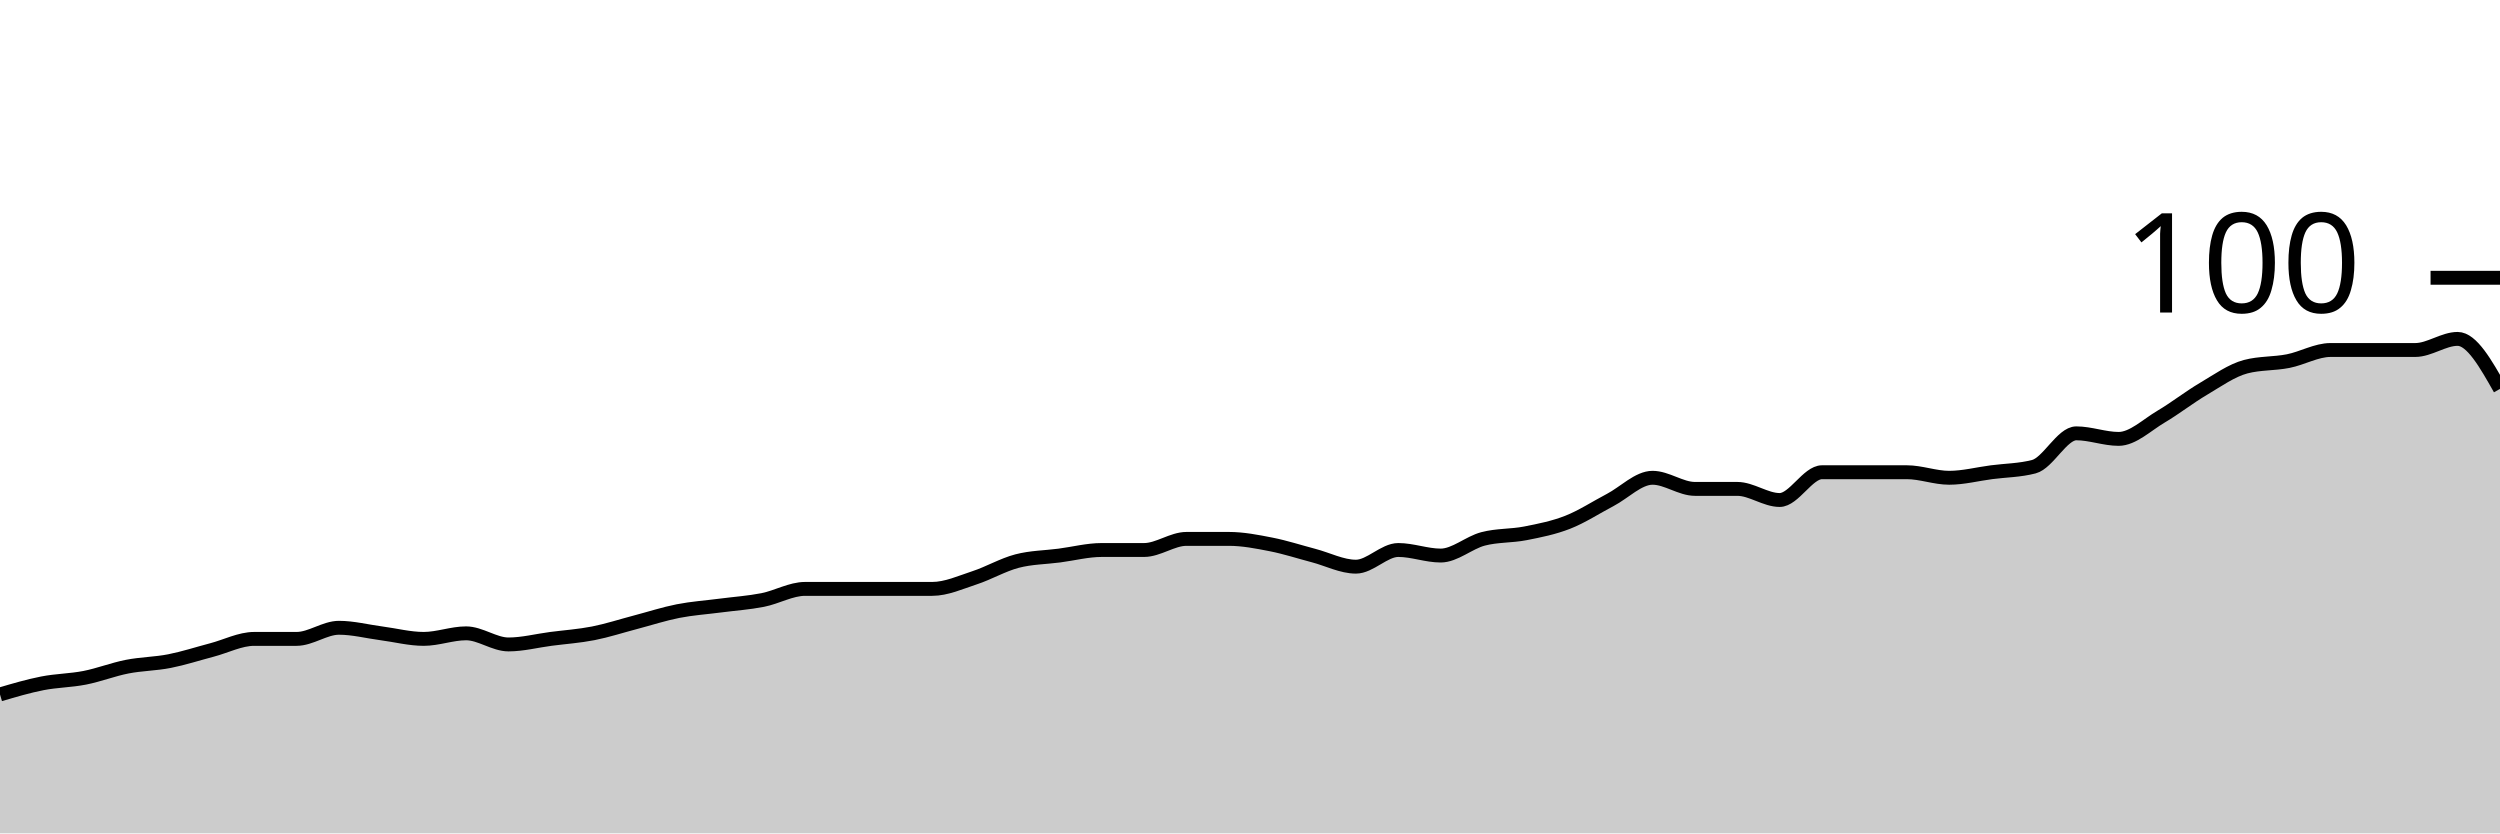
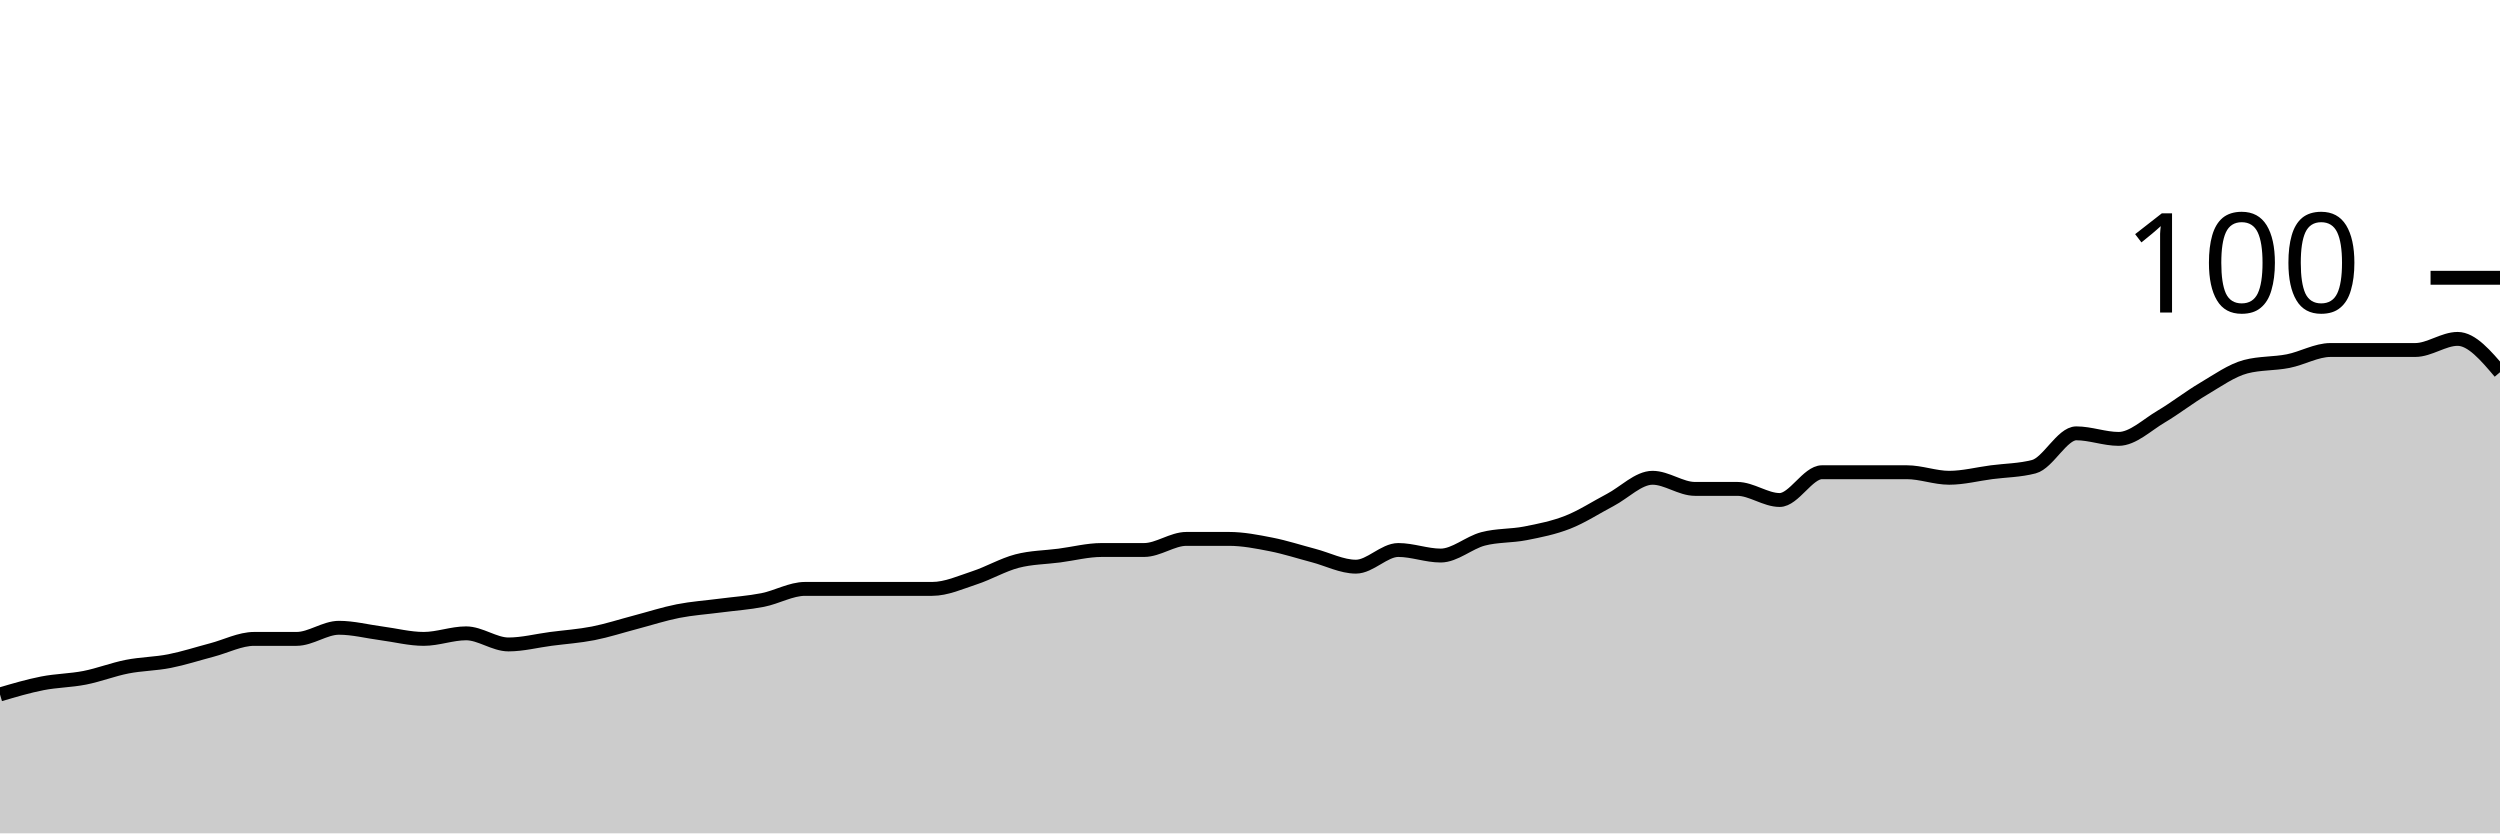
<svg xmlns="http://www.w3.org/2000/svg" viewBox="0 0 180 60">
  <g transform="translate(0,20)">
-     <path class="area" fill="rgba(0, 0, 0, 0.2)" d="M0,30C1.017,29.7,2.034,29.4,3.051,29.2C4.068,29,5.085,29,6.102,28.8C7.119,28.6,8.136,28.2,9.153,28C10.169,27.8,11.186,27.8,12.203,27.6C13.22,27.4,14.237,27.067,15.254,26.8C16.271,26.533,17.288,26,18.305,26C19.322,26,20.339,26,21.356,26C22.373,26,23.39,25.2,24.407,25.2C25.424,25.2,26.441,25.467,27.458,25.6C28.475,25.733,29.492,26,30.508,26C31.525,26,32.542,25.6,33.559,25.6C34.576,25.6,35.593,26.4,36.61,26.4C37.627,26.4,38.644,26.133,39.661,26C40.678,25.867,41.695,25.8,42.712,25.6C43.729,25.4,44.746,25.067,45.763,24.8C46.78,24.533,47.797,24.2,48.814,24C49.831,23.8,50.847,23.733,51.864,23.6C52.881,23.467,53.898,23.4,54.915,23.2C55.932,23,56.949,22.4,57.966,22.4C58.983,22.4,60,22.4,61.017,22.4C62.034,22.4,63.051,22.4,64.068,22.4C65.085,22.4,66.102,22.4,67.119,22.4C68.136,22.4,69.153,21.933,70.169,21.6C71.186,21.267,72.203,20.667,73.22,20.4C74.237,20.133,75.254,20.133,76.271,20C77.288,19.867,78.305,19.6,79.322,19.6C80.339,19.6,81.356,19.6,82.373,19.6C83.39,19.6,84.407,18.8,85.424,18.8C86.441,18.8,87.458,18.8,88.475,18.8C89.492,18.8,90.508,19,91.525,19.2C92.542,19.4,93.559,19.733,94.576,20C95.593,20.267,96.61,20.8,97.627,20.8C98.644,20.8,99.661,19.6,100.678,19.6C101.695,19.6,102.712,20,103.729,20C104.746,20,105.763,19.067,106.78,18.8C107.797,18.533,108.814,18.6,109.831,18.4C110.847,18.2,111.864,18,112.881,17.6C113.898,17.2,114.915,16.533,115.932,16C116.949,15.467,117.966,14.4,118.983,14.4C120,14.4,121.017,15.2,122.034,15.2C123.051,15.2,124.068,15.2,125.085,15.2C126.102,15.2,127.119,16,128.136,16C129.153,16,130.169,14,131.186,14C132.203,14,133.22,14,134.237,14C135.254,14,136.271,14,137.288,14C138.305,14,139.322,14.4,140.339,14.4C141.356,14.4,142.373,14.133,143.39,14C144.407,13.867,145.424,13.867,146.441,13.6C147.458,13.333,148.475,11.2,149.492,11.2C150.508,11.2,151.525,11.6,152.542,11.6C153.559,11.6,154.576,10.6,155.593,10C156.61,9.4,157.627,8.6,158.644,8C159.661,7.4,160.678,6.667,161.695,6.4C162.712,6.133,163.729,6.2,164.746,6C165.763,5.8,166.78,5.2,167.797,5.2C168.814,5.2,169.831,5.2,170.847,5.2C171.864,5.2,172.881,5.2,173.898,5.2C174.915,5.2,175.932,4.4,176.949,4.4C177.966,4.4,178.983,6.2,180,8L180,40C178.983,40,177.966,40,176.949,40C175.932,40,174.915,40,173.898,40C172.881,40,171.864,40,170.847,40C169.831,40,168.814,40,167.797,40C166.78,40,165.763,40,164.746,40C163.729,40,162.712,40,161.695,40C160.678,40,159.661,40,158.644,40C157.627,40,156.61,40,155.593,40C154.576,40,153.559,40,152.542,40C151.525,40,150.508,40,149.492,40C148.475,40,147.458,40,146.441,40C145.424,40,144.407,40,143.39,40C142.373,40,141.356,40,140.339,40C139.322,40,138.305,40,137.288,40C136.271,40,135.254,40,134.237,40C133.22,40,132.203,40,131.186,40C130.169,40,129.153,40,128.136,40C127.119,40,126.102,40,125.085,40C124.068,40,123.051,40,122.034,40C121.017,40,120,40,118.983,40C117.966,40,116.949,40,115.932,40C114.915,40,113.898,40,112.881,40C111.864,40,110.847,40,109.831,40C108.814,40,107.797,40,106.78,40C105.763,40,104.746,40,103.729,40C102.712,40,101.695,40,100.678,40C99.661,40,98.644,40,97.627,40C96.61,40,95.593,40,94.576,40C93.559,40,92.542,40,91.525,40C90.508,40,89.492,40,88.475,40C87.458,40,86.441,40,85.424,40C84.407,40,83.39,40,82.373,40C81.356,40,80.339,40,79.322,40C78.305,40,77.288,40,76.271,40C75.254,40,74.237,40,73.22,40C72.203,40,71.186,40,70.169,40C69.153,40,68.136,40,67.119,40C66.102,40,65.085,40,64.068,40C63.051,40,62.034,40,61.017,40C60,40,58.983,40,57.966,40C56.949,40,55.932,40,54.915,40C53.898,40,52.881,40,51.864,40C50.847,40,49.831,40,48.814,40C47.797,40,46.78,40,45.763,40C44.746,40,43.729,40,42.712,40C41.695,40,40.678,40,39.661,40C38.644,40,37.627,40,36.61,40C35.593,40,34.576,40,33.559,40C32.542,40,31.525,40,30.508,40C29.492,40,28.475,40,27.458,40C26.441,40,25.424,40,24.407,40C23.39,40,22.373,40,21.356,40C20.339,40,19.322,40,18.305,40C17.288,40,16.271,40,15.254,40C14.237,40,13.22,40,12.203,40C11.186,40,10.169,40,9.153,40C8.136,40,7.119,40,6.102,40C5.085,40,4.068,40,3.051,40C2.034,40,1.017,40,0,40Z" />
-     <path class="line" stroke="black" fill="none" d="M0,30C1.017,29.7,2.034,29.4,3.051,29.2C4.068,29,5.085,29,6.102,28.8C7.119,28.6,8.136,28.2,9.153,28C10.169,27.8,11.186,27.8,12.203,27.6C13.22,27.4,14.237,27.067,15.254,26.8C16.271,26.533,17.288,26,18.305,26C19.322,26,20.339,26,21.356,26C22.373,26,23.39,25.2,24.407,25.2C25.424,25.2,26.441,25.467,27.458,25.6C28.475,25.733,29.492,26,30.508,26C31.525,26,32.542,25.6,33.559,25.6C34.576,25.6,35.593,26.4,36.61,26.4C37.627,26.4,38.644,26.133,39.661,26C40.678,25.867,41.695,25.8,42.712,25.6C43.729,25.4,44.746,25.067,45.763,24.8C46.78,24.533,47.797,24.2,48.814,24C49.831,23.8,50.847,23.733,51.864,23.6C52.881,23.467,53.898,23.4,54.915,23.2C55.932,23,56.949,22.4,57.966,22.4C58.983,22.4,60,22.4,61.017,22.4C62.034,22.4,63.051,22.4,64.068,22.4C65.085,22.4,66.102,22.4,67.119,22.4C68.136,22.4,69.153,21.933,70.169,21.6C71.186,21.267,72.203,20.667,73.22,20.4C74.237,20.133,75.254,20.133,76.271,20C77.288,19.867,78.305,19.6,79.322,19.6C80.339,19.6,81.356,19.6,82.373,19.6C83.39,19.6,84.407,18.8,85.424,18.8C86.441,18.8,87.458,18.8,88.475,18.8C89.492,18.8,90.508,19,91.525,19.2C92.542,19.4,93.559,19.733,94.576,20C95.593,20.267,96.61,20.8,97.627,20.8C98.644,20.8,99.661,19.6,100.678,19.6C101.695,19.6,102.712,20,103.729,20C104.746,20,105.763,19.067,106.78,18.8C107.797,18.533,108.814,18.6,109.831,18.4C110.847,18.2,111.864,18,112.881,17.6C113.898,17.2,114.915,16.533,115.932,16C116.949,15.467,117.966,14.4,118.983,14.4C120,14.4,121.017,15.2,122.034,15.2C123.051,15.2,124.068,15.2,125.085,15.2C126.102,15.2,127.119,16,128.136,16C129.153,16,130.169,14,131.186,14C132.203,14,133.22,14,134.237,14C135.254,14,136.271,14,137.288,14C138.305,14,139.322,14.4,140.339,14.4C141.356,14.4,142.373,14.133,143.39,14C144.407,13.867,145.424,13.867,146.441,13.6C147.458,13.333,148.475,11.2,149.492,11.2C150.508,11.2,151.525,11.6,152.542,11.6C153.559,11.6,154.576,10.6,155.593,10C156.61,9.4,157.627,8.6,158.644,8C159.661,7.4,160.678,6.667,161.695,6.4C162.712,6.133,163.729,6.2,164.746,6C165.763,5.8,166.78,5.2,167.797,5.2C168.814,5.2,169.831,5.2,170.847,5.2C171.864,5.2,172.881,5.2,173.898,5.2C174.915,5.2,175.932,4.4,176.949,4.4C177.966,4.4,178.983,6.2,180,8" />
+     <path class="area" fill="rgba(0, 0, 0, 0.2)" d="M0,30C1.017,29.7,2.034,29.4,3.051,29.2C4.068,29,5.085,29,6.102,28.8C7.119,28.6,8.136,28.2,9.153,28C10.169,27.8,11.186,27.8,12.203,27.6C13.22,27.4,14.237,27.067,15.254,26.8C16.271,26.533,17.288,26,18.305,26C19.322,26,20.339,26,21.356,26C22.373,26,23.39,25.2,24.407,25.2C25.424,25.2,26.441,25.467,27.458,25.6C28.475,25.733,29.492,26,30.508,26C31.525,26,32.542,25.6,33.559,25.6C34.576,25.6,35.593,26.4,36.61,26.4C37.627,26.4,38.644,26.133,39.661,26C40.678,25.867,41.695,25.8,42.712,25.6C43.729,25.4,44.746,25.067,45.763,24.8C46.78,24.533,47.797,24.2,48.814,24C49.831,23.8,50.847,23.733,51.864,23.6C52.881,23.467,53.898,23.4,54.915,23.2C55.932,23,56.949,22.4,57.966,22.4C58.983,22.4,60,22.4,61.017,22.4C62.034,22.4,63.051,22.4,64.068,22.4C65.085,22.4,66.102,22.4,67.119,22.4C68.136,22.4,69.153,21.933,70.169,21.6C71.186,21.267,72.203,20.667,73.22,20.4C74.237,20.133,75.254,20.133,76.271,20C77.288,19.867,78.305,19.6,79.322,19.6C80.339,19.6,81.356,19.6,82.373,19.6C83.39,19.6,84.407,18.8,85.424,18.8C86.441,18.8,87.458,18.8,88.475,18.8C89.492,18.8,90.508,19,91.525,19.2C92.542,19.4,93.559,19.733,94.576,20C95.593,20.267,96.61,20.8,97.627,20.8C98.644,20.8,99.661,19.6,100.678,19.6C101.695,19.6,102.712,20,103.729,20C104.746,20,105.763,19.067,106.78,18.8C107.797,18.533,108.814,18.6,109.831,18.4C110.847,18.2,111.864,18,112.881,17.6C113.898,17.2,114.915,16.533,115.932,16C116.949,15.467,117.966,14.4,118.983,14.4C120,14.4,121.017,15.2,122.034,15.2C123.051,15.2,124.068,15.2,125.085,15.2C126.102,15.2,127.119,16,128.136,16C129.153,16,130.169,14,131.186,14C132.203,14,133.22,14,134.237,14C135.254,14,136.271,14,137.288,14C138.305,14,139.322,14.4,140.339,14.4C141.356,14.4,142.373,14.133,143.39,14C144.407,13.867,145.424,13.867,146.441,13.6C147.458,13.333,148.475,11.2,149.492,11.2C150.508,11.2,151.525,11.6,152.542,11.6C153.559,11.6,154.576,10.6,155.593,10C156.61,9.4,157.627,8.6,158.644,8C159.661,7.4,160.678,6.667,161.695,6.4C162.712,6.133,163.729,6.2,164.746,6C165.763,5.8,166.78,5.2,167.797,5.2C168.814,5.2,169.831,5.2,170.847,5.2C171.864,5.2,172.881,5.2,173.898,5.2C174.915,5.2,175.932,4.4,176.949,4.4C177.966,4.4,178.983,5.6,180,6.8L180,40C178.983,40,177.966,40,176.949,40C175.932,40,174.915,40,173.898,40C172.881,40,171.864,40,170.847,40C169.831,40,168.814,40,167.797,40C166.78,40,165.763,40,164.746,40C163.729,40,162.712,40,161.695,40C160.678,40,159.661,40,158.644,40C157.627,40,156.61,40,155.593,40C154.576,40,153.559,40,152.542,40C151.525,40,150.508,40,149.492,40C148.475,40,147.458,40,146.441,40C145.424,40,144.407,40,143.39,40C142.373,40,141.356,40,140.339,40C139.322,40,138.305,40,137.288,40C136.271,40,135.254,40,134.237,40C133.22,40,132.203,40,131.186,40C130.169,40,129.153,40,128.136,40C127.119,40,126.102,40,125.085,40C124.068,40,123.051,40,122.034,40C121.017,40,120,40,118.983,40C117.966,40,116.949,40,115.932,40C114.915,40,113.898,40,112.881,40C111.864,40,110.847,40,109.831,40C108.814,40,107.797,40,106.78,40C105.763,40,104.746,40,103.729,40C102.712,40,101.695,40,100.678,40C99.661,40,98.644,40,97.627,40C96.61,40,95.593,40,94.576,40C93.559,40,92.542,40,91.525,40C90.508,40,89.492,40,88.475,40C87.458,40,86.441,40,85.424,40C84.407,40,83.39,40,82.373,40C81.356,40,80.339,40,79.322,40C78.305,40,77.288,40,76.271,40C75.254,40,74.237,40,73.22,40C72.203,40,71.186,40,70.169,40C69.153,40,68.136,40,67.119,40C66.102,40,65.085,40,64.068,40C63.051,40,62.034,40,61.017,40C60,40,58.983,40,57.966,40C56.949,40,55.932,40,54.915,40C53.898,40,52.881,40,51.864,40C50.847,40,49.831,40,48.814,40C47.797,40,46.78,40,45.763,40C44.746,40,43.729,40,42.712,40C41.695,40,40.678,40,39.661,40C38.644,40,37.627,40,36.61,40C35.593,40,34.576,40,33.559,40C32.542,40,31.525,40,30.508,40C29.492,40,28.475,40,27.458,40C26.441,40,25.424,40,24.407,40C23.39,40,22.373,40,21.356,40C20.339,40,19.322,40,18.305,40C17.288,40,16.271,40,15.254,40C14.237,40,13.22,40,12.203,40C11.186,40,10.169,40,9.153,40C8.136,40,7.119,40,6.102,40C5.085,40,4.068,40,3.051,40C2.034,40,1.017,40,0,40Z" />
+     <path class="line" stroke="black" fill="none" d="M0,30C1.017,29.7,2.034,29.4,3.051,29.2C4.068,29,5.085,29,6.102,28.8C7.119,28.6,8.136,28.2,9.153,28C10.169,27.8,11.186,27.8,12.203,27.6C13.22,27.4,14.237,27.067,15.254,26.8C16.271,26.533,17.288,26,18.305,26C19.322,26,20.339,26,21.356,26C22.373,26,23.39,25.2,24.407,25.2C25.424,25.2,26.441,25.467,27.458,25.6C28.475,25.733,29.492,26,30.508,26C31.525,26,32.542,25.6,33.559,25.6C34.576,25.6,35.593,26.4,36.61,26.4C37.627,26.4,38.644,26.133,39.661,26C40.678,25.867,41.695,25.8,42.712,25.6C43.729,25.4,44.746,25.067,45.763,24.8C46.78,24.533,47.797,24.2,48.814,24C49.831,23.8,50.847,23.733,51.864,23.6C52.881,23.467,53.898,23.4,54.915,23.2C55.932,23,56.949,22.4,57.966,22.4C58.983,22.4,60,22.4,61.017,22.4C62.034,22.4,63.051,22.4,64.068,22.4C65.085,22.4,66.102,22.4,67.119,22.4C68.136,22.4,69.153,21.933,70.169,21.6C71.186,21.267,72.203,20.667,73.22,20.4C74.237,20.133,75.254,20.133,76.271,20C77.288,19.867,78.305,19.6,79.322,19.6C80.339,19.6,81.356,19.6,82.373,19.6C83.39,19.6,84.407,18.8,85.424,18.8C86.441,18.8,87.458,18.8,88.475,18.8C89.492,18.8,90.508,19,91.525,19.2C92.542,19.4,93.559,19.733,94.576,20C95.593,20.267,96.61,20.8,97.627,20.8C98.644,20.8,99.661,19.6,100.678,19.6C101.695,19.6,102.712,20,103.729,20C104.746,20,105.763,19.067,106.78,18.8C107.797,18.533,108.814,18.6,109.831,18.4C110.847,18.2,111.864,18,112.881,17.6C113.898,17.2,114.915,16.533,115.932,16C116.949,15.467,117.966,14.4,118.983,14.4C120,14.4,121.017,15.2,122.034,15.2C123.051,15.2,124.068,15.2,125.085,15.2C126.102,15.2,127.119,16,128.136,16C129.153,16,130.169,14,131.186,14C132.203,14,133.22,14,134.237,14C135.254,14,136.271,14,137.288,14C138.305,14,139.322,14.4,140.339,14.4C141.356,14.4,142.373,14.133,143.39,14C144.407,13.867,145.424,13.867,146.441,13.6C147.458,13.333,148.475,11.2,149.492,11.2C150.508,11.2,151.525,11.6,152.542,11.6C153.559,11.6,154.576,10.6,155.593,10C156.61,9.4,157.627,8.6,158.644,8C159.661,7.4,160.678,6.667,161.695,6.4C162.712,6.133,163.729,6.2,164.746,6C165.763,5.8,166.78,5.2,167.797,5.2C168.814,5.2,169.831,5.2,170.847,5.2C171.864,5.2,172.881,5.2,173.898,5.2C174.915,5.2,175.932,4.4,176.949,4.4C177.966,4.4,178.983,5.6,180,6.8" />
    <path class="axis-ceiling" stroke-width="1" stroke="black" fill="none" d="M175,0L180,0" />
    <text class="axis-ceiling-label" font-family="sans-serif" text-anchor="end" font-size="10px" x="170" y="2.5">100</text>
  </g>
</svg>
